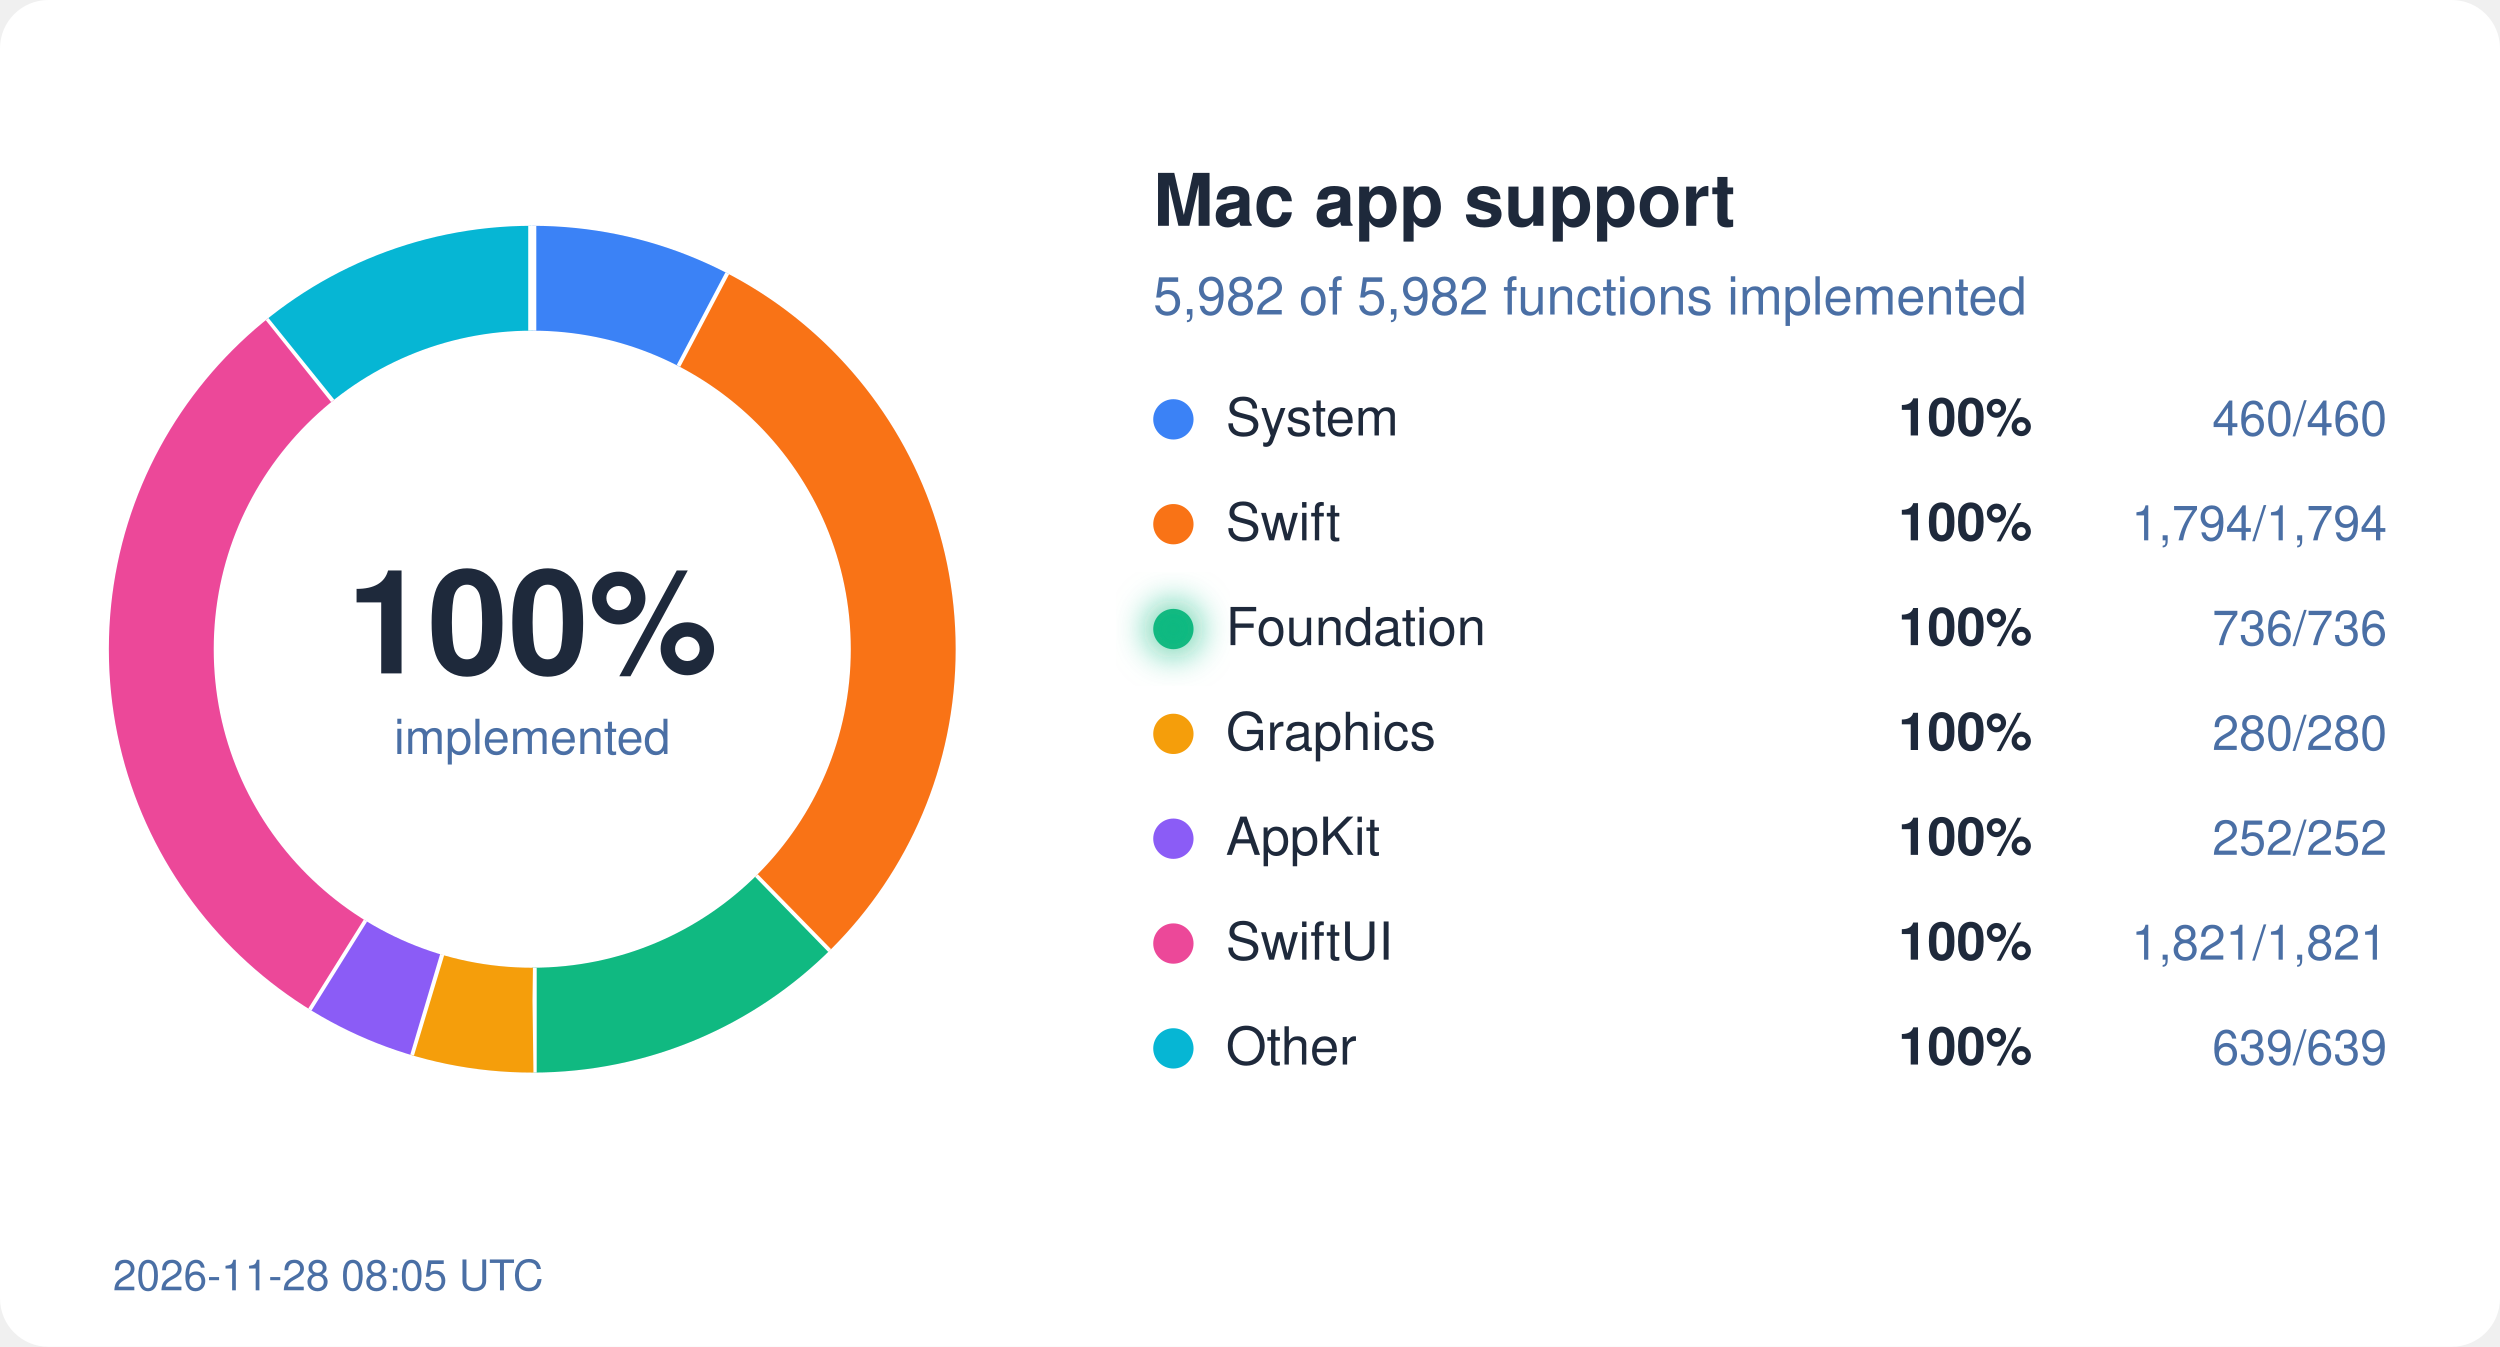
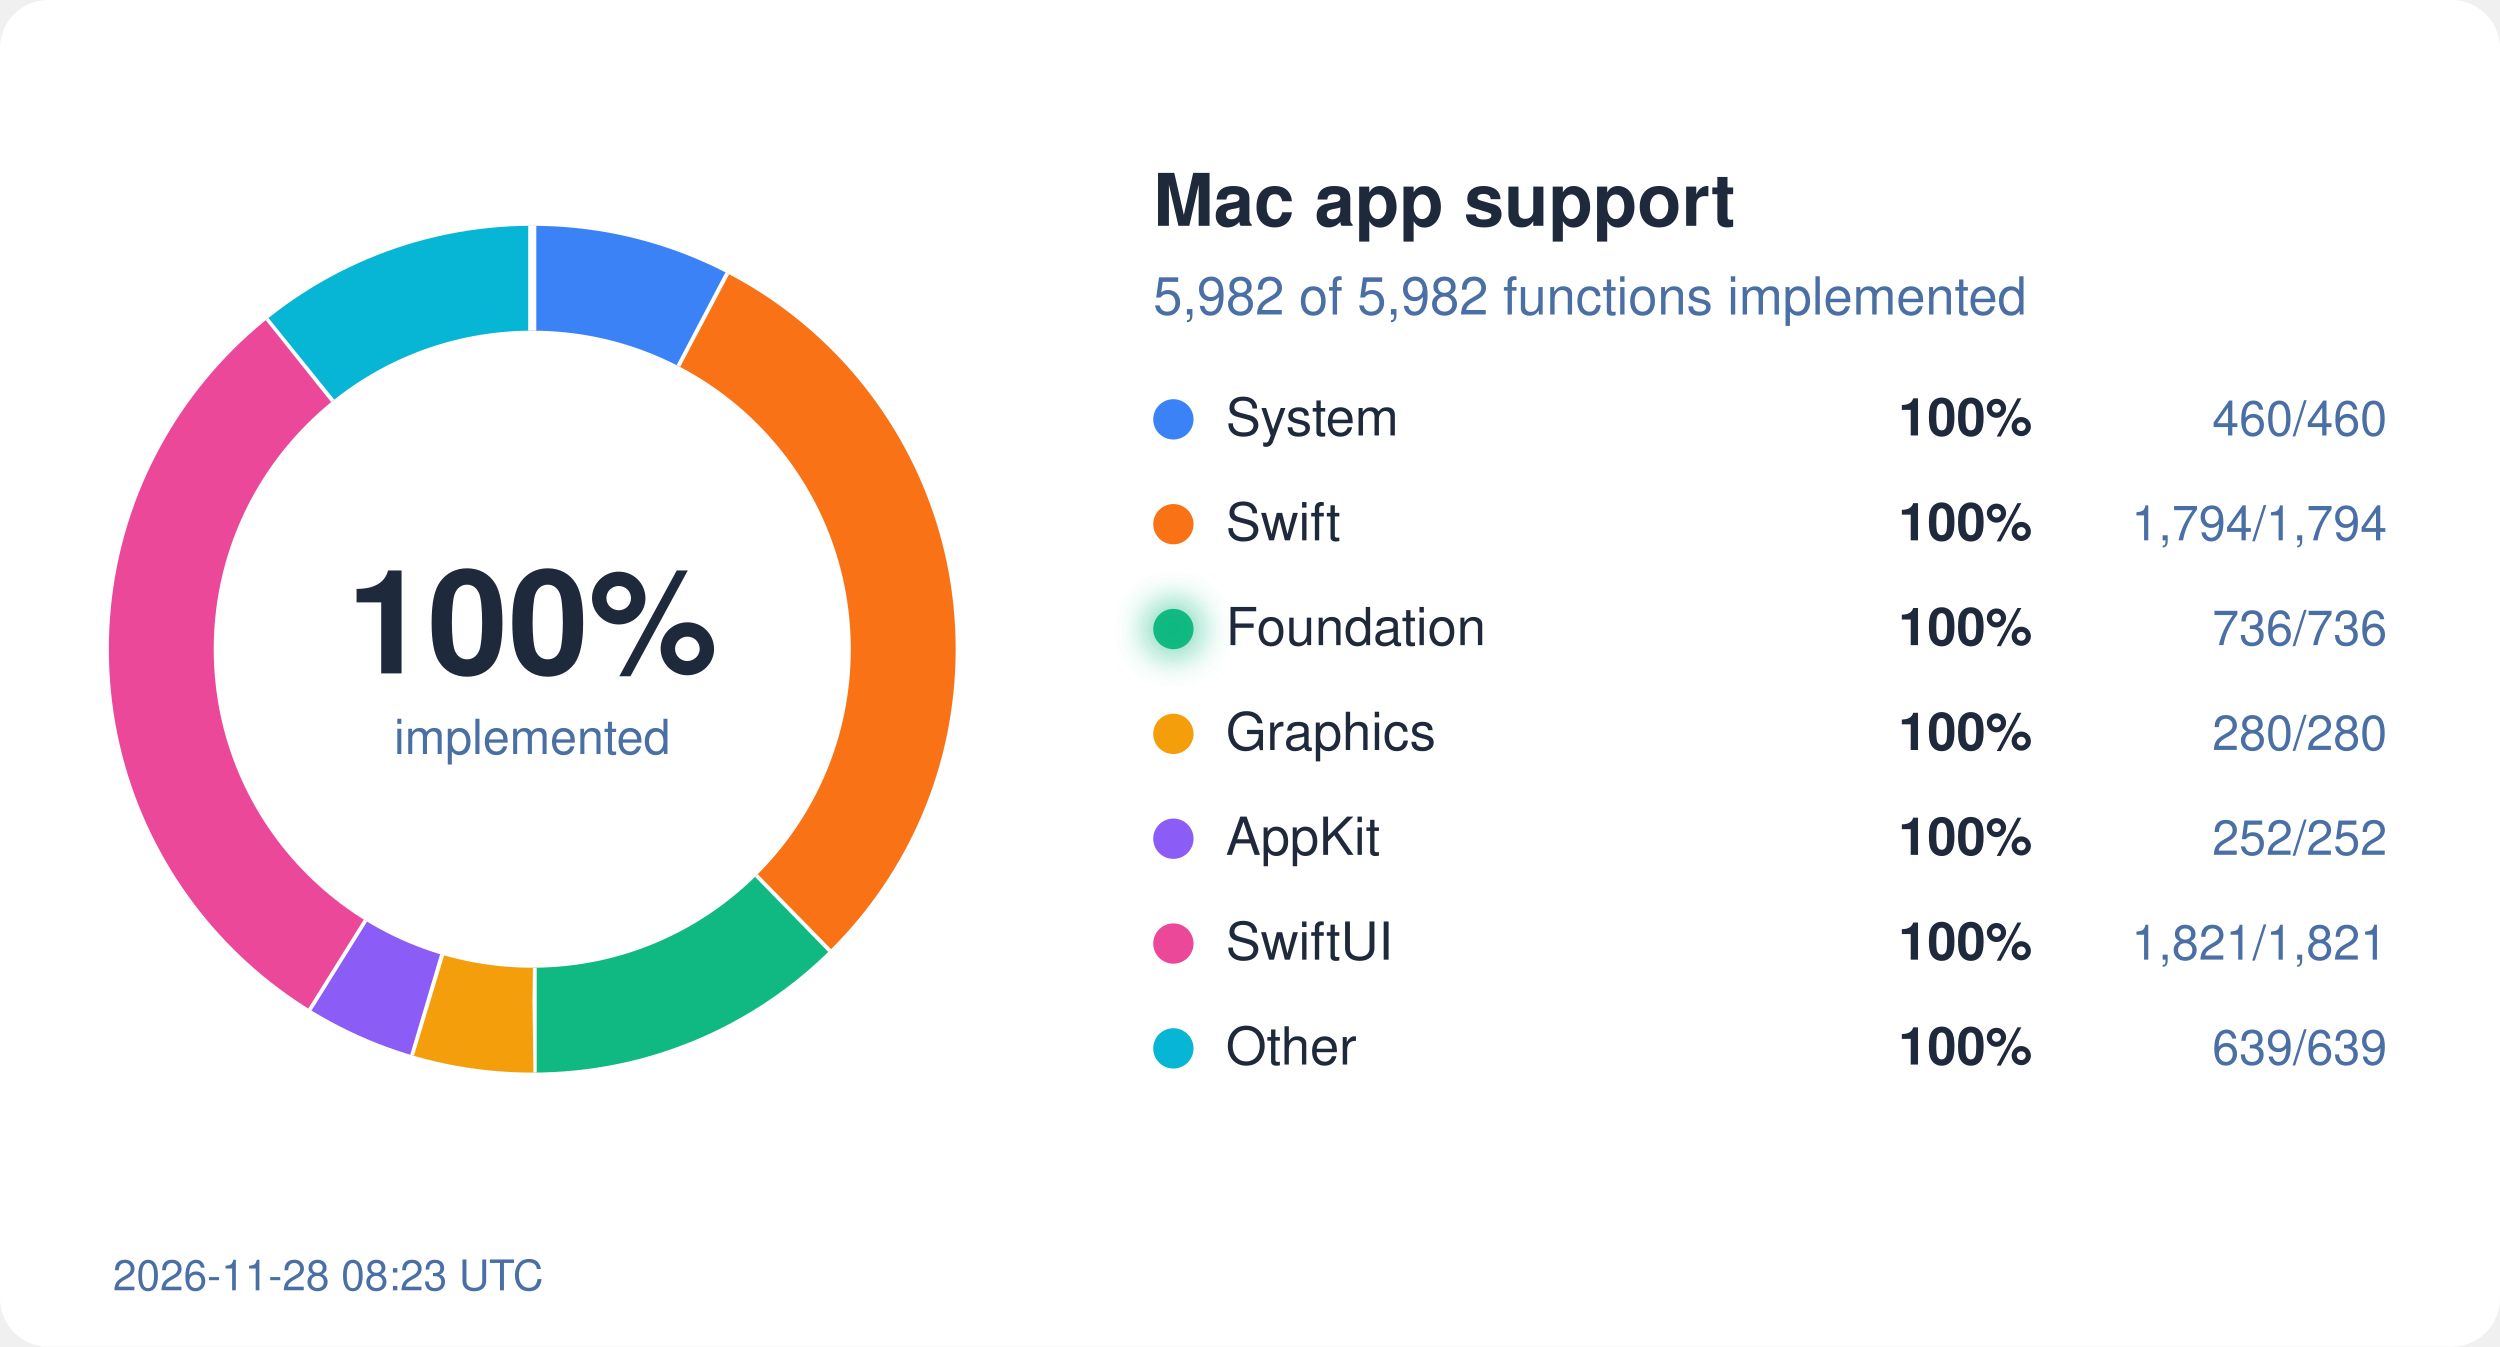
<svg xmlns="http://www.w3.org/2000/svg" width="620" height="334" viewBox="0 0 620 334">
  <style>
  text { font-family: system-ui, -apple-system, "Segoe UI", Helvetica, Arial, sans-serif; }
  .bg { fill: #ffffff; } .ink { fill: #1e293b; } .mute { fill: #4a6fa5; }
  .track { stroke: #eef2ff; } .gap { stroke: #ffffff; }
  .s-System { stroke: #3b82f6; } .f-System { fill: #3b82f6; }
  .s-Swift { stroke: #f97316; } .f-Swift { fill: #f97316; }
  .s-Foundation { stroke: #10b981; } .f-Foundation { fill: #10b981; }
  .s-Graphics { stroke: #f59e0b; } .f-Graphics { fill: #f59e0b; }
  .s-AppKit { stroke: #8b5cf6; } .f-AppKit { fill: #8b5cf6; }
  .s-SwiftUI { stroke: #ec4899; } .f-SwiftUI { fill: #ec4899; }
  .s-Other { stroke: #06b6d4; } .f-Other { fill: #06b6d4; }
  @media (prefers-color-scheme: dark) {
    .bg { fill: #0d1117; } .ink { fill: #e6edf3; } .mute { fill: #8fb4e3; }
    .track { stroke: #12263f; } .gap { stroke: #0d1117; }
    .s-System { stroke: #60a5fa; } .f-System { fill: #60a5fa; }
    .s-Swift { stroke: #fb923c; } .f-Swift { fill: #fb923c; }
    .s-Foundation { stroke: #34d399; } .f-Foundation { fill: #34d399; }
    .s-Graphics { stroke: #fbbf24; } .f-Graphics { fill: #fbbf24; }
    .s-AppKit { stroke: #a78bfa; } .f-AppKit { fill: #a78bfa; }
    .s-SwiftUI { stroke: #f472b6; } .f-SwiftUI { fill: #f472b6; }
    .s-Other { stroke: #22d3ee; } .f-Other { fill: #22d3ee; }
  }
</style>
  <defs>
    <filter id="glow" x="-50%" y="-50%" width="200%" height="200%">
      <feGaussianBlur stdDeviation="4" />
    </filter>
  </defs>
  <rect width="620" height="334" rx="12" class="bg" />
  <circle cx="132" cy="161" r="92" fill="none" class="track" stroke-width="26" />
  <circle cx="132" cy="161" r="92" fill="none" class="s-System" stroke-width="26" stroke-dasharray="44.45 578.05" stroke-dashoffset="-0.00" transform="rotate(-90 132 161)" />
  <line x1="168.7" y1="91.0" x2="180.8" y2="68.0" class="gap" stroke-width="2" />
  <circle cx="132" cy="161" r="92" fill="none" class="s-Swift" stroke-width="26" stroke-dasharray="173.36 578.05" stroke-dashoffset="-44.45" transform="rotate(-90 132 161)" />
  <line x1="187.2" y1="217.5" x2="205.4" y2="236.1" class="gap" stroke-width="2" />
  <circle cx="132" cy="161" r="92" fill="none" class="s-Foundation" stroke-width="26" stroke-dasharray="71.12 578.05" stroke-dashoffset="-217.81" transform="rotate(-90 132 161)" />
  <line x1="132.1" y1="240.0" x2="132.1" y2="266.0" class="gap" stroke-width="2" />
  <circle cx="132" cy="161" r="92" fill="none" class="s-Graphics" stroke-width="26" stroke-dasharray="27.06 578.05" stroke-dashoffset="-288.93" transform="rotate(-90 132 161)" />
  <line x1="109.2" y1="236.6" x2="101.7" y2="261.5" class="gap" stroke-width="2" />
  <circle cx="132" cy="161" r="92" fill="none" class="s-AppKit" stroke-width="26" stroke-dasharray="24.35 578.05" stroke-dashoffset="-315.99" transform="rotate(-90 132 161)" />
  <line x1="90.2" y1="228.0" x2="76.4" y2="250.1" class="gap" stroke-width="2" />
  <circle cx="132" cy="161" r="92" fill="none" class="s-SwiftUI" stroke-width="26" stroke-dasharray="175.97 578.05" stroke-dashoffset="-340.34" transform="rotate(-90 132 161)" />
  <line x1="82.9" y1="99.1" x2="66.7" y2="78.8" class="gap" stroke-width="2" />
  <circle cx="132" cy="161" r="92" fill="none" class="s-Other" stroke-width="26" stroke-dasharray="61.75 578.05" stroke-dashoffset="-516.31" transform="rotate(-90 132 161)" />
  <line x1="132.0" y1="82.0" x2="132.0" y2="56.0" class="gap" stroke-width="2" />
  <text x="132" y="167" text-anchor="middle" class="ink" font-size="36" font-weight="700">100%</text>
  <text x="132" y="187" text-anchor="middle" class="mute" font-size="12">implemented</text>
  <text x="286" y="56" class="ink" font-size="18" font-weight="600">Mac app support</text>
  <text x="286" y="78" class="mute" font-size="13">5,982 of 5,982 functions implemented</text>
  <circle cx="291" cy="104" r="5" class="f-System" />
  <text x="304" y="108" class="ink" font-size="13">System</text>
  <text x="504" y="108" class="ink" font-size="13" font-weight="600" text-anchor="end">100%</text>
  <text x="592" y="108" class="mute" font-size="12" text-anchor="end">460/460</text>
  <circle cx="291" cy="130" r="5" class="f-Swift" />
  <text x="304" y="134" class="ink" font-size="13">Swift</text>
  <text x="504" y="134" class="ink" font-size="13" font-weight="600" text-anchor="end">100%</text>
  <text x="592" y="134" class="mute" font-size="12" text-anchor="end">1,794/1,794</text>
  <circle cx="291" cy="156" r="5" class="f-Foundation" />
  <text x="304" y="160" class="ink" font-size="13">Foundation</text>
  <circle cx="291" cy="156" r="7" class="f-Foundation" filter="url(#glow)" opacity="0.6" />
  <text x="504" y="160" class="ink" font-size="13" font-weight="600" text-anchor="end">100%</text>
  <text x="592" y="160" class="mute" font-size="12" text-anchor="end">736/736</text>
  <circle cx="291" cy="182" r="5" class="f-Graphics" />
  <text x="304" y="186" class="ink" font-size="13">Graphics</text>
  <text x="504" y="186" class="ink" font-size="13" font-weight="600" text-anchor="end">100%</text>
  <text x="592" y="186" class="mute" font-size="12" text-anchor="end">280/280</text>
  <circle cx="291" cy="208" r="5" class="f-AppKit" />
  <text x="304" y="212" class="ink" font-size="13">AppKit</text>
  <text x="504" y="212" class="ink" font-size="13" font-weight="600" text-anchor="end">100%</text>
  <text x="592" y="212" class="mute" font-size="12" text-anchor="end">252/252</text>
  <circle cx="291" cy="234" r="5" class="f-SwiftUI" />
  <text x="304" y="238" class="ink" font-size="13">SwiftUI</text>
  <text x="504" y="238" class="ink" font-size="13" font-weight="600" text-anchor="end">100%</text>
  <text x="592" y="238" class="mute" font-size="12" text-anchor="end">1,821/1,821</text>
  <circle cx="291" cy="260" r="5" class="f-Other" />
  <text x="304" y="264" class="ink" font-size="13">Other</text>
  <text x="504" y="264" class="ink" font-size="13" font-weight="600" text-anchor="end">100%</text>
  <text x="592" y="264" class="mute" font-size="12" text-anchor="end">639/639</text>
-   <text x="28" y="320" class="mute" font-size="10.5">2026-11-28 08:05 UTC</text>
+   <text x="28" y="320" class="mute" font-size="10.5">2026-11-28 08:23 UTC</text>
</svg>
